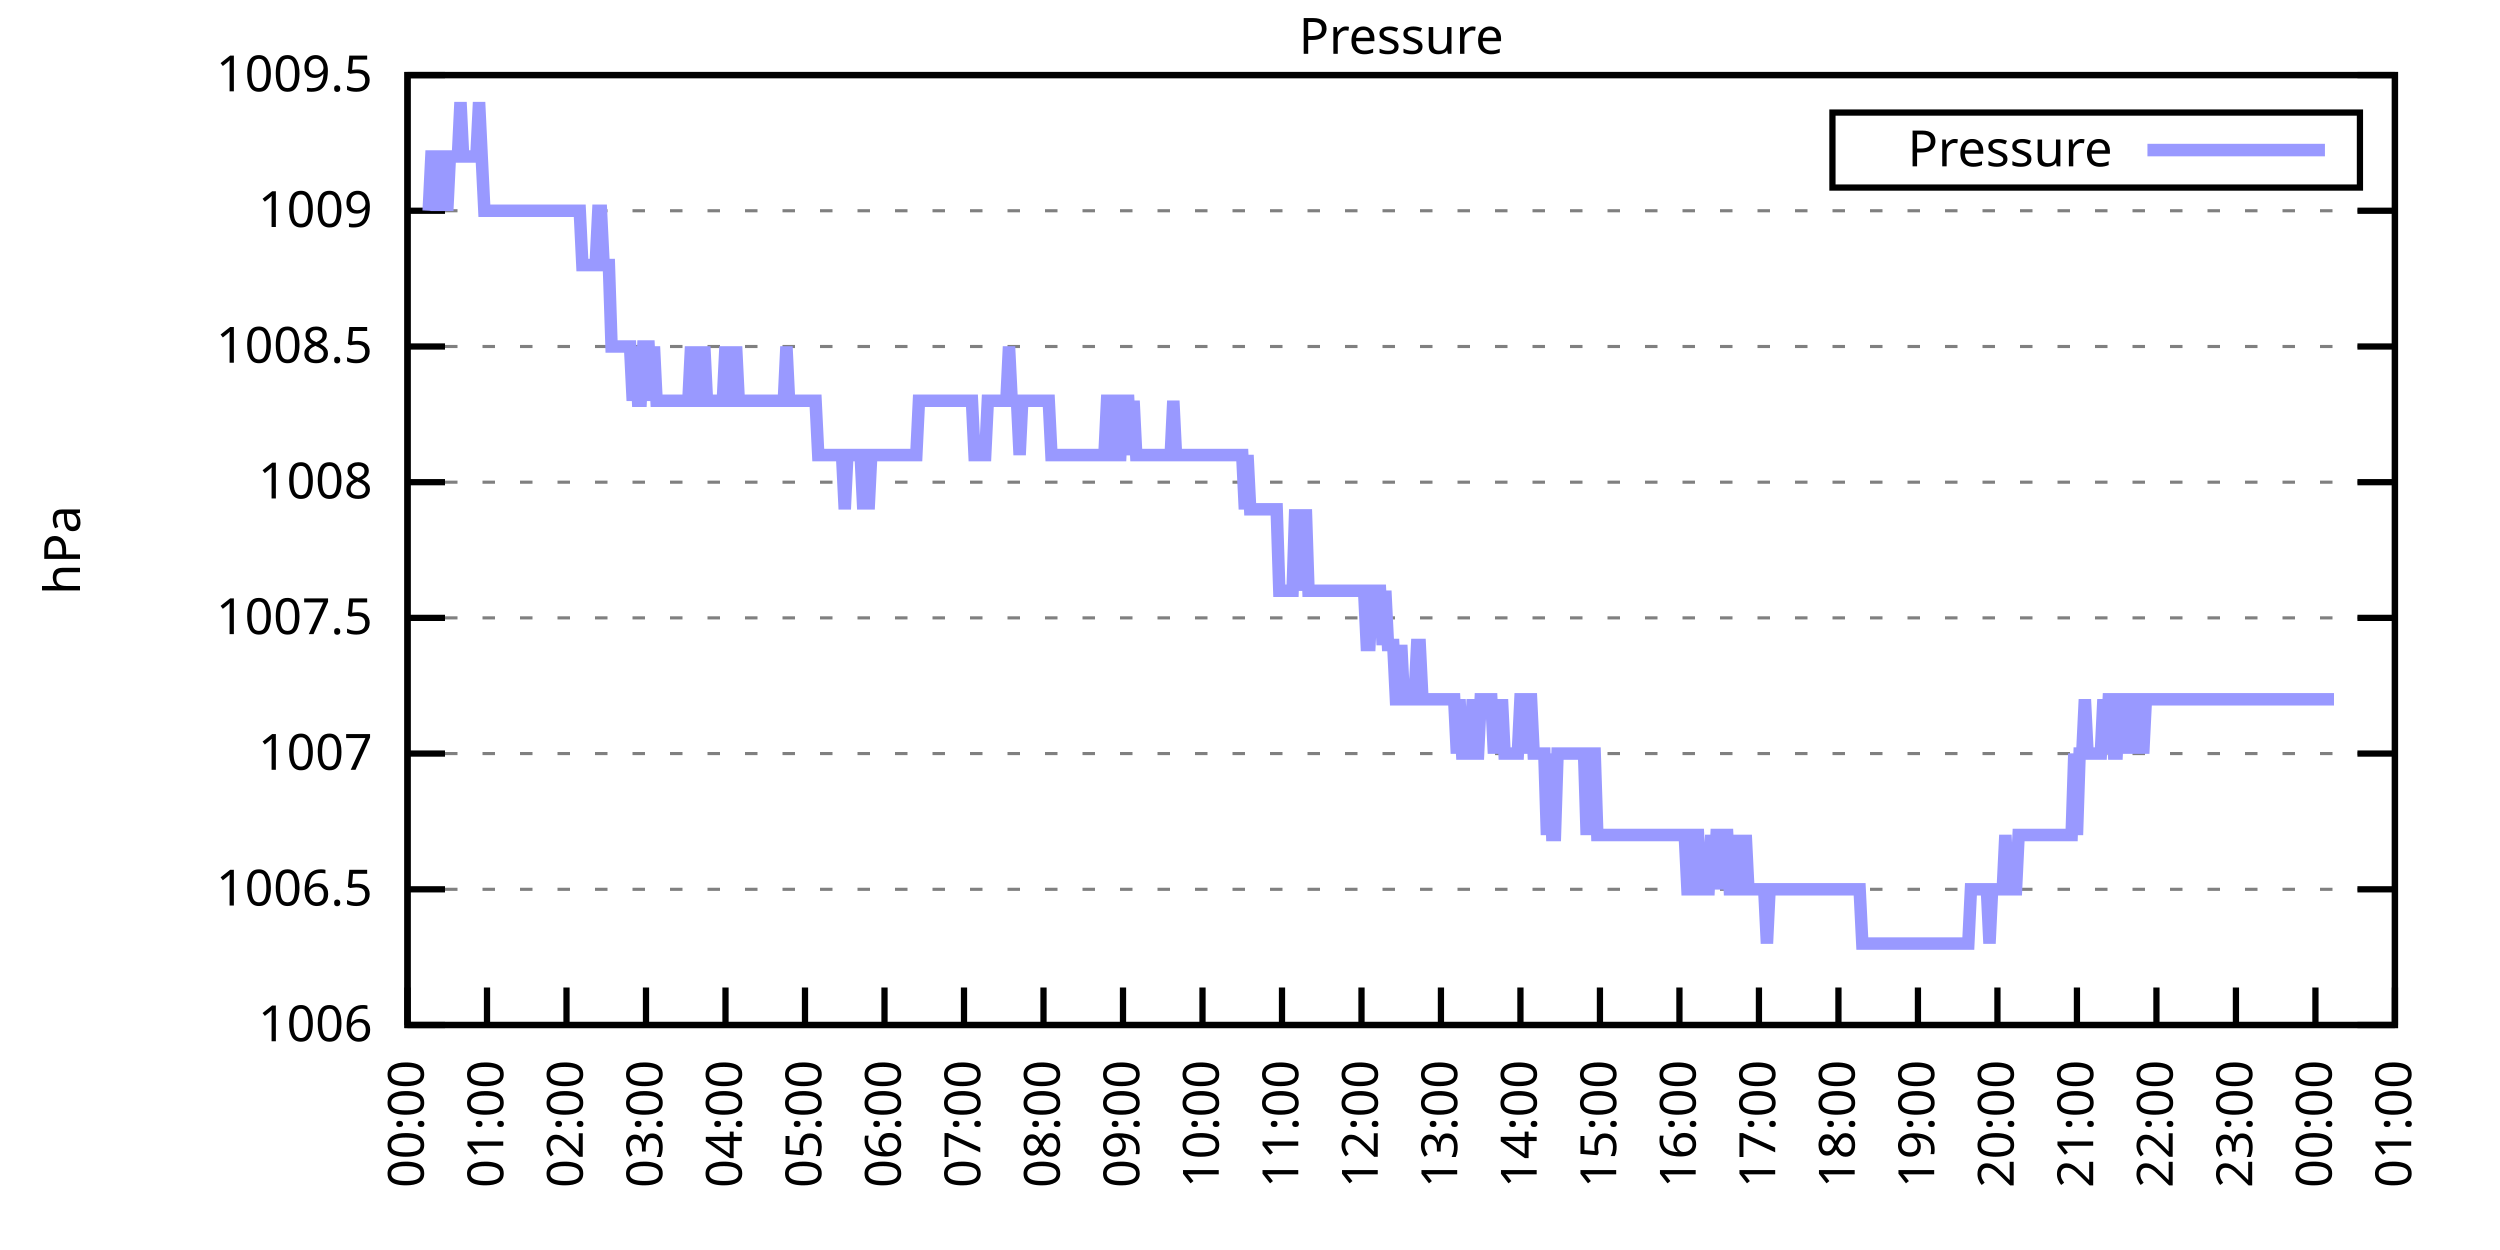
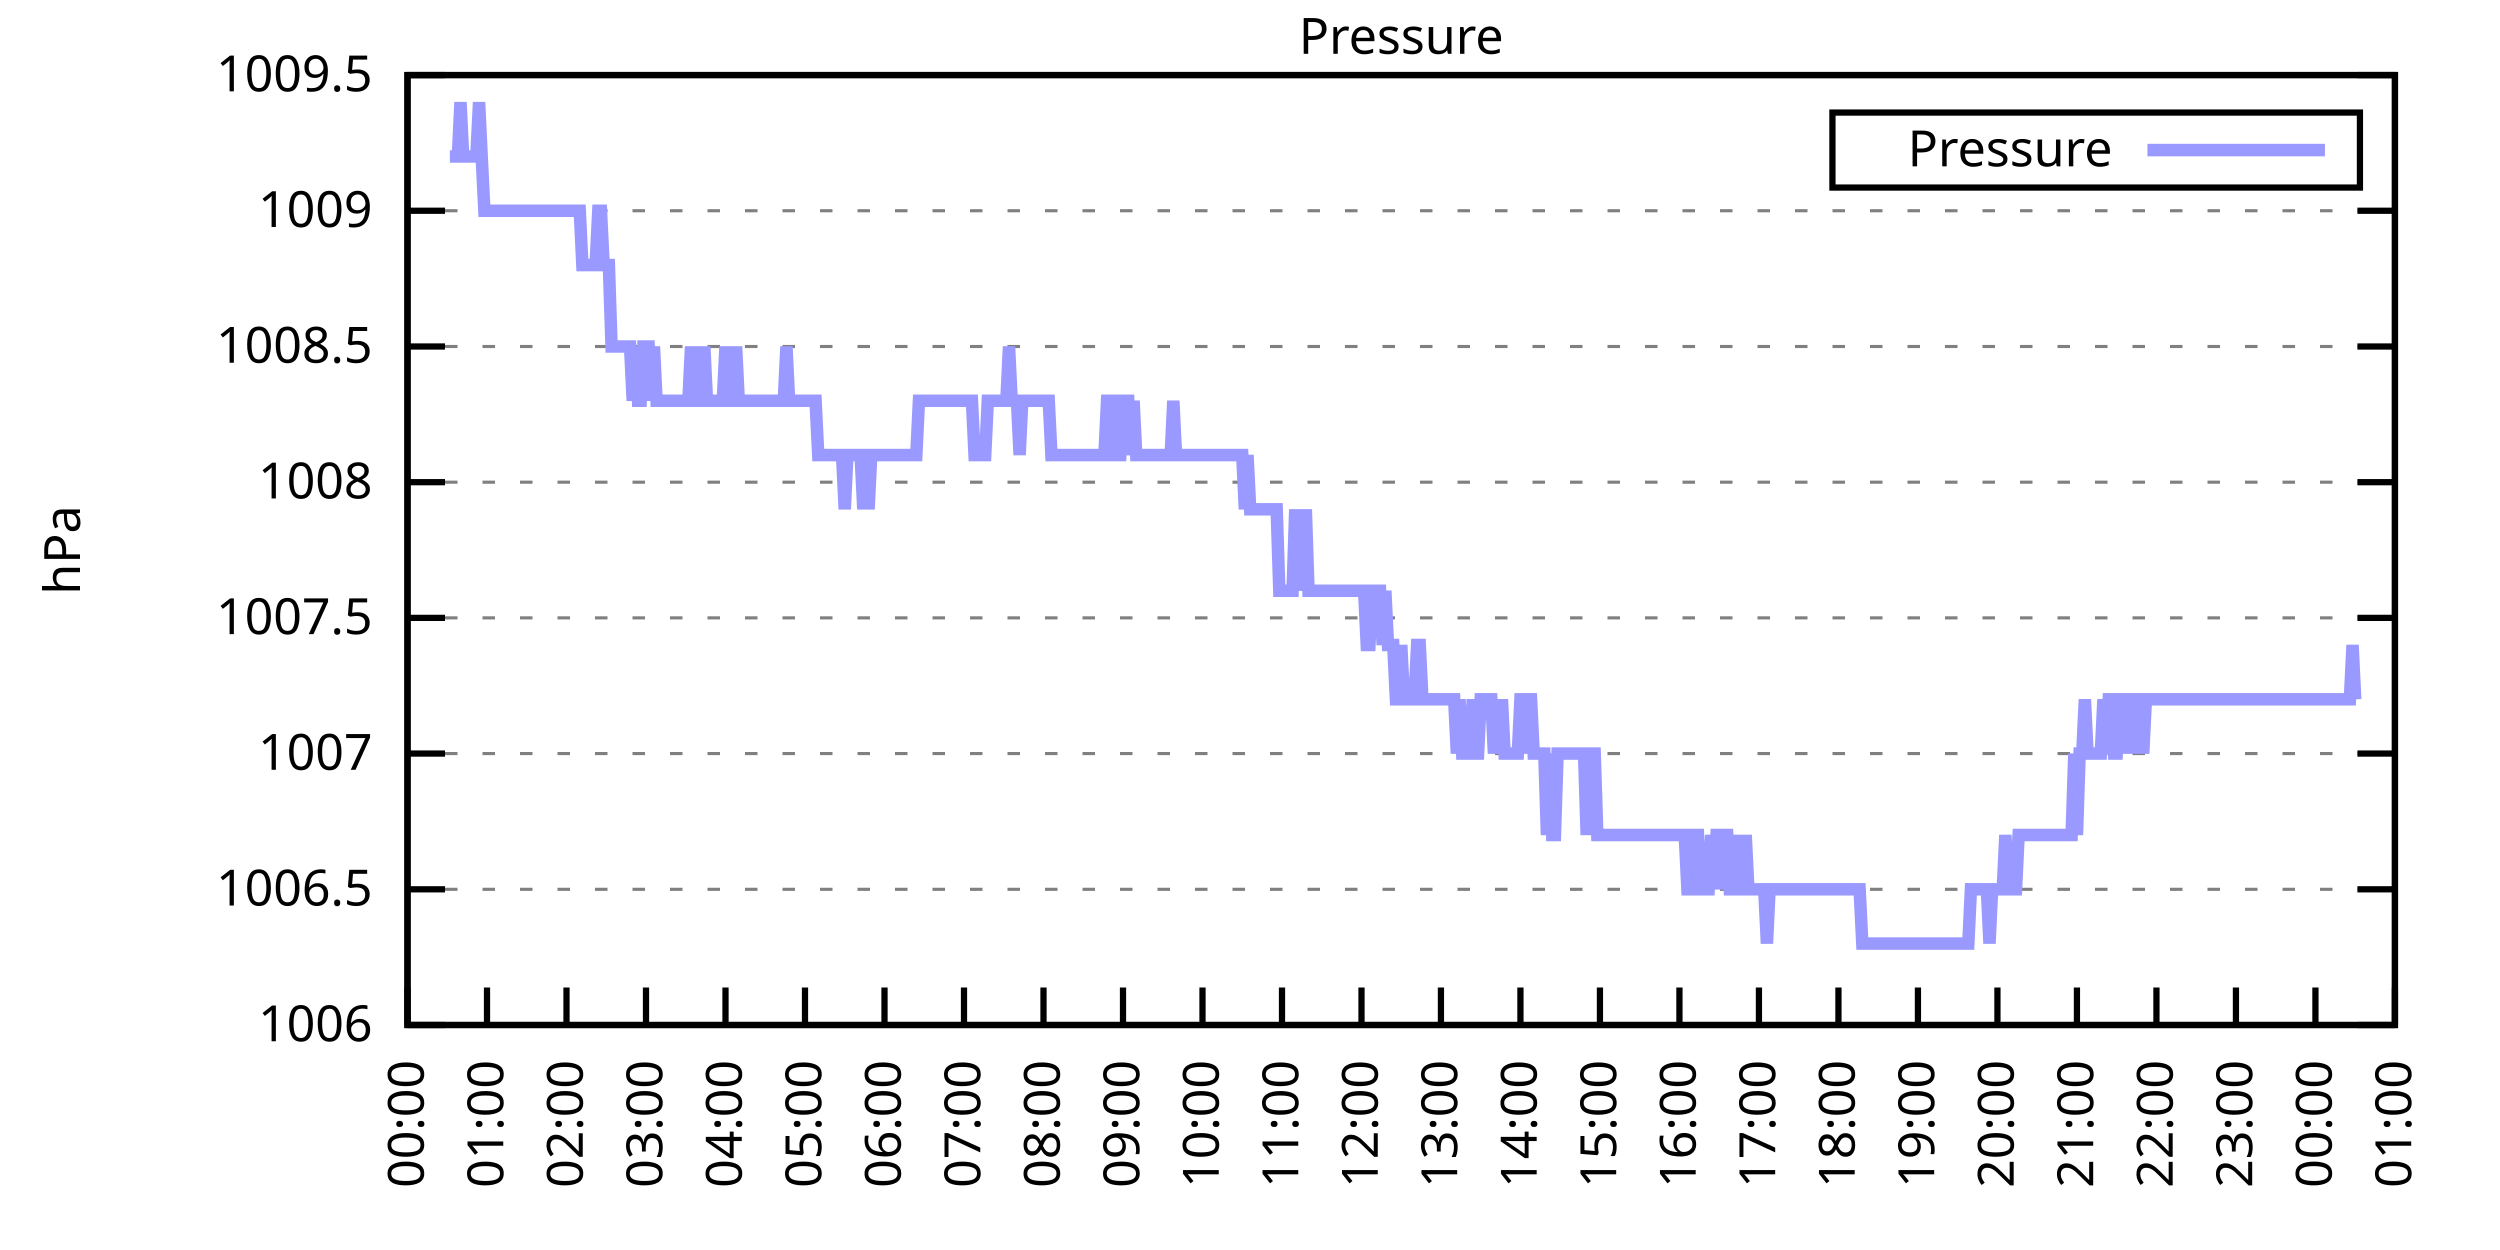
<svg xmlns="http://www.w3.org/2000/svg" xmlns:xlink="http://www.w3.org/1999/xlink" width="400" height="200" viewBox="0 0 400 200">
  <g id="gnuplot_canvas">
    <rect x="0" y="0" width="400" height="200" fill="none" />
    <defs>
      <circle id="gpDot" r="0.5" stroke-width="0.5" stroke="currentColor" />
      <path id="gpPt0" stroke-width="0.333" stroke="currentColor" d="M-1,0 h2 M0,-1 v2" />
      <path id="gpPt1" stroke-width="0.333" stroke="currentColor" d="M-1,-1 L1,1 M1,-1 L-1,1" />
      <path id="gpPt2" stroke-width="0.333" stroke="currentColor" d="M-1,0 L1,0 M0,-1 L0,1 M-1,-1 L1,1 M-1,1 L1,-1" />
      <rect id="gpPt3" stroke-width="0.333" stroke="currentColor" x="-1" y="-1" width="2" height="2" />
      <rect id="gpPt4" stroke-width="0.333" stroke="currentColor" fill="currentColor" x="-1" y="-1" width="2" height="2" />
      <circle id="gpPt5" stroke-width="0.333" stroke="currentColor" cx="0" cy="0" r="1" />
      <use xlink:href="#gpPt5" id="gpPt6" fill="currentColor" stroke="none" />
      <path id="gpPt7" stroke-width="0.333" stroke="currentColor" d="M0,-1.33 L-1.33,0.67 L1.33,0.67 z" />
      <use xlink:href="#gpPt7" id="gpPt8" fill="currentColor" stroke="none" />
      <use xlink:href="#gpPt7" id="gpPt9" stroke="currentColor" transform="rotate(180)" />
      <use xlink:href="#gpPt9" id="gpPt10" fill="currentColor" stroke="none" />
      <use xlink:href="#gpPt3" id="gpPt11" stroke="currentColor" transform="rotate(45)" />
      <use xlink:href="#gpPt11" id="gpPt12" fill="currentColor" stroke="none" />
      <path id="gpPt13" stroke-width="0.333" stroke="currentColor" d="M0,1.330 L1.265,0.411 L0.782,-1.067 L-0.782,-1.076 L-1.265,0.411 z" />
      <use xlink:href="#gpPt13" id="gpPt14" fill="currentColor" stroke="none" />
      <filter id="textbox" filterUnits="objectBoundingBox" x="0" y="0" height="1" width="1">
        <feFlood flood-color="white" flood-opacity="1" result="bgnd" />
        <feComposite in="SourceGraphic" in2="bgnd" operator="atop" />
      </filter>
      <filter id="greybox" filterUnits="objectBoundingBox" x="0" y="0" height="1" width="1">
        <feFlood flood-color="lightgrey" flood-opacity="1" result="grey" />
        <feComposite in="SourceGraphic" in2="grey" operator="atop" />
      </filter>
    </defs>
    <g fill="none" color="white" stroke="currentColor" stroke-width="1.00" stroke-linecap="butt" stroke-linejoin="miter">
</g>
    <g fill="none" color="black" stroke="currentColor" stroke-width="1.00" stroke-linecap="butt" stroke-linejoin="miter">
      <g stroke="none" shape-rendering="crispEdges">
        <polygon fill="rgb(255, 255, 255)" points="65.20,164.00 383.18,164.00 383.18,12.02 65.20,12.02 " />
      </g>
    </g>
    <g fill="none" color="black" stroke="currentColor" stroke-width="1.00" stroke-linecap="butt" stroke-linejoin="miter">
</g>
    <g fill="none" color="black" stroke="black" stroke-width="0.50" stroke-linecap="butt" stroke-linejoin="miter">
</g>
    <g fill="none" color="gray" stroke="currentColor" stroke-width="0.50" stroke-linecap="butt" stroke-linejoin="miter">
      <path stroke="gray" stroke-dasharray="2,4" class="gridline" d="M65.20,164.00 L383.19,164.00  " />
    </g>
    <g fill="none" color="gray" stroke="gray" stroke-width="1.00" stroke-linecap="butt" stroke-linejoin="miter">
</g>
    <g fill="none" color="black" stroke="currentColor" stroke-width="1.00" stroke-linecap="butt" stroke-linejoin="miter">
      <path stroke="black" d="M65.20,164.00 L71.20,164.00 M383.19,164.00 L377.19,164.00  " />
      <g transform="translate(59.60,166.60)" stroke="none" fill="black" font-family="Sans" font-size="8.00" text-anchor="end">
        <text>
          <tspan font-family="Sans"> 1006</tspan>
        </text>
      </g>
    </g>
    <g fill="none" color="black" stroke="currentColor" stroke-width="1.00" stroke-linecap="butt" stroke-linejoin="miter">
</g>
    <g fill="none" color="black" stroke="black" stroke-width="0.50" stroke-linecap="butt" stroke-linejoin="miter">
</g>
    <g fill="none" color="gray" stroke="currentColor" stroke-width="0.50" stroke-linecap="butt" stroke-linejoin="miter">
      <path stroke="gray" stroke-dasharray="2,4" class="gridline" d="M65.20,142.29 L383.19,142.29  " />
    </g>
    <g fill="none" color="gray" stroke="gray" stroke-width="1.00" stroke-linecap="butt" stroke-linejoin="miter">
</g>
    <g fill="none" color="black" stroke="currentColor" stroke-width="1.00" stroke-linecap="butt" stroke-linejoin="miter">
      <path stroke="black" d="M65.20,142.29 L71.20,142.29 M383.19,142.29 L377.19,142.29  " />
      <g transform="translate(59.60,144.89)" stroke="none" fill="black" font-family="Sans" font-size="8.00" text-anchor="end">
        <text>
          <tspan font-family="Sans"> 1006.5</tspan>
        </text>
      </g>
    </g>
    <g fill="none" color="black" stroke="currentColor" stroke-width="1.00" stroke-linecap="butt" stroke-linejoin="miter">
</g>
    <g fill="none" color="black" stroke="black" stroke-width="0.50" stroke-linecap="butt" stroke-linejoin="miter">
</g>
    <g fill="none" color="gray" stroke="currentColor" stroke-width="0.50" stroke-linecap="butt" stroke-linejoin="miter">
      <path stroke="gray" stroke-dasharray="2,4" class="gridline" d="M65.20,120.57 L383.19,120.57  " />
    </g>
    <g fill="none" color="gray" stroke="gray" stroke-width="1.00" stroke-linecap="butt" stroke-linejoin="miter">
</g>
    <g fill="none" color="black" stroke="currentColor" stroke-width="1.00" stroke-linecap="butt" stroke-linejoin="miter">
      <path stroke="black" d="M65.20,120.57 L71.20,120.57 M383.19,120.57 L377.19,120.57  " />
      <g transform="translate(59.60,123.17)" stroke="none" fill="black" font-family="Sans" font-size="8.00" text-anchor="end">
        <text>
          <tspan font-family="Sans"> 1007</tspan>
        </text>
      </g>
    </g>
    <g fill="none" color="black" stroke="currentColor" stroke-width="1.00" stroke-linecap="butt" stroke-linejoin="miter">
</g>
    <g fill="none" color="black" stroke="black" stroke-width="0.50" stroke-linecap="butt" stroke-linejoin="miter">
</g>
    <g fill="none" color="gray" stroke="currentColor" stroke-width="0.50" stroke-linecap="butt" stroke-linejoin="miter">
      <path stroke="gray" stroke-dasharray="2,4" class="gridline" d="M65.20,98.86 L383.19,98.86  " />
    </g>
    <g fill="none" color="gray" stroke="gray" stroke-width="1.00" stroke-linecap="butt" stroke-linejoin="miter">
</g>
    <g fill="none" color="black" stroke="currentColor" stroke-width="1.00" stroke-linecap="butt" stroke-linejoin="miter">
      <path stroke="black" d="M65.20,98.86 L71.20,98.86 M383.19,98.86 L377.19,98.86  " />
      <g transform="translate(59.60,101.46)" stroke="none" fill="black" font-family="Sans" font-size="8.00" text-anchor="end">
        <text>
          <tspan font-family="Sans"> 1007.5</tspan>
        </text>
      </g>
    </g>
    <g fill="none" color="black" stroke="currentColor" stroke-width="1.00" stroke-linecap="butt" stroke-linejoin="miter">
</g>
    <g fill="none" color="black" stroke="black" stroke-width="0.50" stroke-linecap="butt" stroke-linejoin="miter">
</g>
    <g fill="none" color="gray" stroke="currentColor" stroke-width="0.50" stroke-linecap="butt" stroke-linejoin="miter">
      <path stroke="gray" stroke-dasharray="2,4" class="gridline" d="M65.20,77.15 L383.19,77.15  " />
    </g>
    <g fill="none" color="gray" stroke="gray" stroke-width="1.00" stroke-linecap="butt" stroke-linejoin="miter">
</g>
    <g fill="none" color="black" stroke="currentColor" stroke-width="1.00" stroke-linecap="butt" stroke-linejoin="miter">
      <path stroke="black" d="M65.20,77.15 L71.20,77.15 M383.19,77.15 L377.19,77.15  " />
      <g transform="translate(59.60,79.75)" stroke="none" fill="black" font-family="Sans" font-size="8.00" text-anchor="end">
        <text>
          <tspan font-family="Sans"> 1008</tspan>
        </text>
      </g>
    </g>
    <g fill="none" color="black" stroke="currentColor" stroke-width="1.00" stroke-linecap="butt" stroke-linejoin="miter">
</g>
    <g fill="none" color="black" stroke="black" stroke-width="0.50" stroke-linecap="butt" stroke-linejoin="miter">
</g>
    <g fill="none" color="gray" stroke="currentColor" stroke-width="0.50" stroke-linecap="butt" stroke-linejoin="miter">
      <path stroke="gray" stroke-dasharray="2,4" class="gridline" d="M65.20,55.44 L383.19,55.44  " />
    </g>
    <g fill="none" color="gray" stroke="gray" stroke-width="1.00" stroke-linecap="butt" stroke-linejoin="miter">
</g>
    <g fill="none" color="black" stroke="currentColor" stroke-width="1.00" stroke-linecap="butt" stroke-linejoin="miter">
      <path stroke="black" d="M65.20,55.44 L71.20,55.44 M383.19,55.44 L377.19,55.44  " />
      <g transform="translate(59.60,58.04)" stroke="none" fill="black" font-family="Sans" font-size="8.00" text-anchor="end">
        <text>
          <tspan font-family="Sans"> 1008.5</tspan>
        </text>
      </g>
    </g>
    <g fill="none" color="black" stroke="currentColor" stroke-width="1.00" stroke-linecap="butt" stroke-linejoin="miter">
</g>
    <g fill="none" color="black" stroke="black" stroke-width="0.50" stroke-linecap="butt" stroke-linejoin="miter">
</g>
    <g fill="none" color="gray" stroke="currentColor" stroke-width="0.50" stroke-linecap="butt" stroke-linejoin="miter">
      <path stroke="gray" stroke-dasharray="2,4" class="gridline" d="M65.20,33.72 L383.19,33.72  " />
    </g>
    <g fill="none" color="gray" stroke="gray" stroke-width="1.00" stroke-linecap="butt" stroke-linejoin="miter">
</g>
    <g fill="none" color="black" stroke="currentColor" stroke-width="1.00" stroke-linecap="butt" stroke-linejoin="miter">
      <path stroke="black" d="M65.20,33.72 L71.20,33.72 M383.19,33.72 L377.19,33.72  " />
      <g transform="translate(59.60,36.32)" stroke="none" fill="black" font-family="Sans" font-size="8.00" text-anchor="end">
        <text>
          <tspan font-family="Sans"> 1009</tspan>
        </text>
      </g>
    </g>
    <g fill="none" color="black" stroke="currentColor" stroke-width="1.00" stroke-linecap="butt" stroke-linejoin="miter">
</g>
    <g fill="none" color="black" stroke="black" stroke-width="0.50" stroke-linecap="butt" stroke-linejoin="miter">
</g>
    <g fill="none" color="gray" stroke="currentColor" stroke-width="0.50" stroke-linecap="butt" stroke-linejoin="miter">
      <path stroke="gray" stroke-dasharray="2,4" class="gridline" d="M65.20,12.01 L383.19,12.01  " />
    </g>
    <g fill="none" color="gray" stroke="gray" stroke-width="1.00" stroke-linecap="butt" stroke-linejoin="miter">
</g>
    <g fill="none" color="black" stroke="currentColor" stroke-width="1.00" stroke-linecap="butt" stroke-linejoin="miter">
      <path stroke="black" d="M65.20,12.01 L71.20,12.01 M383.19,12.01 L377.19,12.01  " />
      <g transform="translate(59.60,14.61)" stroke="none" fill="black" font-family="Sans" font-size="8.00" text-anchor="end">
        <text>
          <tspan font-family="Sans"> 1009.5</tspan>
        </text>
      </g>
    </g>
    <g fill="none" color="black" stroke="currentColor" stroke-width="1.00" stroke-linecap="butt" stroke-linejoin="miter">
      <path stroke="black" d="M65.20,164.00 L65.20,158.00  " />
      <g transform="translate(67.80,169.60) rotate(270.00)" stroke="none" fill="black" font-family="Sans" font-size="8.00" text-anchor="end">
        <text>
          <tspan font-family="Sans">00:00</tspan>
        </text>
      </g>
    </g>
    <g fill="none" color="black" stroke="currentColor" stroke-width="1.00" stroke-linecap="butt" stroke-linejoin="miter">
      <path stroke="black" d="M77.92,164.00 L77.92,158.00  " />
      <g transform="translate(80.52,169.60) rotate(270.00)" stroke="none" fill="black" font-family="Sans" font-size="8.00" text-anchor="end">
        <text>
          <tspan font-family="Sans">01:00</tspan>
        </text>
      </g>
    </g>
    <g fill="none" color="black" stroke="currentColor" stroke-width="1.00" stroke-linecap="butt" stroke-linejoin="miter">
      <path stroke="black" d="M90.64,164.00 L90.64,158.00  " />
      <g transform="translate(93.24,169.60) rotate(270.00)" stroke="none" fill="black" font-family="Sans" font-size="8.00" text-anchor="end">
        <text>
          <tspan font-family="Sans">02:00</tspan>
        </text>
      </g>
    </g>
    <g fill="none" color="black" stroke="currentColor" stroke-width="1.00" stroke-linecap="butt" stroke-linejoin="miter">
      <path stroke="black" d="M103.36,164.00 L103.36,158.00  " />
      <g transform="translate(105.96,169.60) rotate(270.00)" stroke="none" fill="black" font-family="Sans" font-size="8.00" text-anchor="end">
        <text>
          <tspan font-family="Sans">03:00</tspan>
        </text>
      </g>
    </g>
    <g fill="none" color="black" stroke="currentColor" stroke-width="1.00" stroke-linecap="butt" stroke-linejoin="miter">
      <path stroke="black" d="M116.08,164.00 L116.08,158.00  " />
      <g transform="translate(118.68,169.60) rotate(270.00)" stroke="none" fill="black" font-family="Sans" font-size="8.00" text-anchor="end">
        <text>
          <tspan font-family="Sans">04:00</tspan>
        </text>
      </g>
    </g>
    <g fill="none" color="black" stroke="currentColor" stroke-width="1.00" stroke-linecap="butt" stroke-linejoin="miter">
      <path stroke="black" d="M128.80,164.00 L128.80,158.00  " />
      <g transform="translate(131.40,169.60) rotate(270.00)" stroke="none" fill="black" font-family="Sans" font-size="8.00" text-anchor="end">
        <text>
          <tspan font-family="Sans">05:00</tspan>
        </text>
      </g>
    </g>
    <g fill="none" color="black" stroke="currentColor" stroke-width="1.00" stroke-linecap="butt" stroke-linejoin="miter">
      <path stroke="black" d="M141.52,164.00 L141.52,158.00  " />
      <g transform="translate(144.12,169.60) rotate(270.00)" stroke="none" fill="black" font-family="Sans" font-size="8.00" text-anchor="end">
        <text>
          <tspan font-family="Sans">06:00</tspan>
        </text>
      </g>
    </g>
    <g fill="none" color="black" stroke="currentColor" stroke-width="1.00" stroke-linecap="butt" stroke-linejoin="miter">
      <path stroke="black" d="M154.24,164.00 L154.24,158.00  " />
      <g transform="translate(156.84,169.60) rotate(270.00)" stroke="none" fill="black" font-family="Sans" font-size="8.00" text-anchor="end">
        <text>
          <tspan font-family="Sans">07:00</tspan>
        </text>
      </g>
    </g>
    <g fill="none" color="black" stroke="currentColor" stroke-width="1.00" stroke-linecap="butt" stroke-linejoin="miter">
      <path stroke="black" d="M166.96,164.00 L166.96,158.00  " />
      <g transform="translate(169.56,169.60) rotate(270.00)" stroke="none" fill="black" font-family="Sans" font-size="8.00" text-anchor="end">
        <text>
          <tspan font-family="Sans">08:00</tspan>
        </text>
      </g>
    </g>
    <g fill="none" color="black" stroke="currentColor" stroke-width="1.00" stroke-linecap="butt" stroke-linejoin="miter">
      <path stroke="black" d="M179.68,164.00 L179.68,158.00  " />
      <g transform="translate(182.28,169.60) rotate(270.00)" stroke="none" fill="black" font-family="Sans" font-size="8.00" text-anchor="end">
        <text>
          <tspan font-family="Sans">09:00</tspan>
        </text>
      </g>
    </g>
    <g fill="none" color="black" stroke="currentColor" stroke-width="1.00" stroke-linecap="butt" stroke-linejoin="miter">
      <path stroke="black" d="M192.40,164.00 L192.40,158.00  " />
      <g transform="translate(195.00,169.60) rotate(270.00)" stroke="none" fill="black" font-family="Sans" font-size="8.00" text-anchor="end">
        <text>
          <tspan font-family="Sans">10:00</tspan>
        </text>
      </g>
    </g>
    <g fill="none" color="black" stroke="currentColor" stroke-width="1.00" stroke-linecap="butt" stroke-linejoin="miter">
      <path stroke="black" d="M205.12,164.00 L205.12,158.00  " />
      <g transform="translate(207.72,169.60) rotate(270.00)" stroke="none" fill="black" font-family="Sans" font-size="8.00" text-anchor="end">
        <text>
          <tspan font-family="Sans">11:00</tspan>
        </text>
      </g>
    </g>
    <g fill="none" color="black" stroke="currentColor" stroke-width="1.00" stroke-linecap="butt" stroke-linejoin="miter">
      <path stroke="black" d="M217.84,164.00 L217.84,158.00  " />
      <g transform="translate(220.44,169.60) rotate(270.00)" stroke="none" fill="black" font-family="Sans" font-size="8.00" text-anchor="end">
        <text>
          <tspan font-family="Sans">12:00</tspan>
        </text>
      </g>
    </g>
    <g fill="none" color="black" stroke="currentColor" stroke-width="1.00" stroke-linecap="butt" stroke-linejoin="miter">
      <path stroke="black" d="M230.55,164.00 L230.55,158.00  " />
      <g transform="translate(233.15,169.60) rotate(270.00)" stroke="none" fill="black" font-family="Sans" font-size="8.00" text-anchor="end">
        <text>
          <tspan font-family="Sans">13:00</tspan>
        </text>
      </g>
    </g>
    <g fill="none" color="black" stroke="currentColor" stroke-width="1.00" stroke-linecap="butt" stroke-linejoin="miter">
      <path stroke="black" d="M243.27,164.00 L243.27,158.00  " />
      <g transform="translate(245.87,169.60) rotate(270.00)" stroke="none" fill="black" font-family="Sans" font-size="8.00" text-anchor="end">
        <text>
          <tspan font-family="Sans">14:00</tspan>
        </text>
      </g>
    </g>
    <g fill="none" color="black" stroke="currentColor" stroke-width="1.00" stroke-linecap="butt" stroke-linejoin="miter">
      <path stroke="black" d="M255.99,164.00 L255.99,158.00  " />
      <g transform="translate(258.59,169.60) rotate(270.00)" stroke="none" fill="black" font-family="Sans" font-size="8.00" text-anchor="end">
        <text>
          <tspan font-family="Sans">15:00</tspan>
        </text>
      </g>
    </g>
    <g fill="none" color="black" stroke="currentColor" stroke-width="1.00" stroke-linecap="butt" stroke-linejoin="miter">
      <path stroke="black" d="M268.71,164.00 L268.71,158.00  " />
      <g transform="translate(271.31,169.60) rotate(270.00)" stroke="none" fill="black" font-family="Sans" font-size="8.00" text-anchor="end">
        <text>
          <tspan font-family="Sans">16:00</tspan>
        </text>
      </g>
    </g>
    <g fill="none" color="black" stroke="currentColor" stroke-width="1.00" stroke-linecap="butt" stroke-linejoin="miter">
      <path stroke="black" d="M281.43,164.00 L281.43,158.00  " />
      <g transform="translate(284.03,169.60) rotate(270.00)" stroke="none" fill="black" font-family="Sans" font-size="8.00" text-anchor="end">
        <text>
          <tspan font-family="Sans">17:00</tspan>
        </text>
      </g>
    </g>
    <g fill="none" color="black" stroke="currentColor" stroke-width="1.00" stroke-linecap="butt" stroke-linejoin="miter">
      <path stroke="black" d="M294.15,164.00 L294.15,158.00  " />
      <g transform="translate(296.75,169.60) rotate(270.00)" stroke="none" fill="black" font-family="Sans" font-size="8.00" text-anchor="end">
        <text>
          <tspan font-family="Sans">18:00</tspan>
        </text>
      </g>
    </g>
    <g fill="none" color="black" stroke="currentColor" stroke-width="1.00" stroke-linecap="butt" stroke-linejoin="miter">
      <path stroke="black" d="M306.87,164.00 L306.87,158.00  " />
      <g transform="translate(309.47,169.60) rotate(270.00)" stroke="none" fill="black" font-family="Sans" font-size="8.00" text-anchor="end">
        <text>
          <tspan font-family="Sans">19:00</tspan>
        </text>
      </g>
    </g>
    <g fill="none" color="black" stroke="currentColor" stroke-width="1.00" stroke-linecap="butt" stroke-linejoin="miter">
      <path stroke="black" d="M319.59,164.00 L319.59,158.00  " />
      <g transform="translate(322.19,169.60) rotate(270.00)" stroke="none" fill="black" font-family="Sans" font-size="8.00" text-anchor="end">
        <text>
          <tspan font-family="Sans">20:00</tspan>
        </text>
      </g>
    </g>
    <g fill="none" color="black" stroke="currentColor" stroke-width="1.00" stroke-linecap="butt" stroke-linejoin="miter">
      <path stroke="black" d="M332.31,164.00 L332.31,158.00  " />
      <g transform="translate(334.91,169.60) rotate(270.00)" stroke="none" fill="black" font-family="Sans" font-size="8.00" text-anchor="end">
        <text>
          <tspan font-family="Sans">21:00</tspan>
        </text>
      </g>
    </g>
    <g fill="none" color="black" stroke="currentColor" stroke-width="1.00" stroke-linecap="butt" stroke-linejoin="miter">
      <path stroke="black" d="M345.03,164.00 L345.03,158.00  " />
      <g transform="translate(347.63,169.60) rotate(270.00)" stroke="none" fill="black" font-family="Sans" font-size="8.00" text-anchor="end">
        <text>
          <tspan font-family="Sans">22:00</tspan>
        </text>
      </g>
    </g>
    <g fill="none" color="black" stroke="currentColor" stroke-width="1.00" stroke-linecap="butt" stroke-linejoin="miter">
      <path stroke="black" d="M357.75,164.00 L357.75,158.00  " />
      <g transform="translate(360.35,169.60) rotate(270.00)" stroke="none" fill="black" font-family="Sans" font-size="8.00" text-anchor="end">
        <text>
          <tspan font-family="Sans">23:00</tspan>
        </text>
      </g>
    </g>
    <g fill="none" color="black" stroke="currentColor" stroke-width="1.00" stroke-linecap="butt" stroke-linejoin="miter">
      <path stroke="black" d="M370.47,164.00 L370.47,158.00  " />
      <g transform="translate(373.07,169.60) rotate(270.00)" stroke="none" fill="black" font-family="Sans" font-size="8.00" text-anchor="end">
        <text>
          <tspan font-family="Sans">00:00</tspan>
        </text>
      </g>
    </g>
    <g fill="none" color="black" stroke="currentColor" stroke-width="1.00" stroke-linecap="butt" stroke-linejoin="miter">
      <path stroke="black" d="M383.19,164.00 L383.19,158.00  " />
      <g transform="translate(385.79,169.60) rotate(270.00)" stroke="none" fill="black" font-family="Sans" font-size="8.00" text-anchor="end">
        <text>
          <tspan font-family="Sans">01:00</tspan>
        </text>
      </g>
    </g>
    <g fill="none" color="black" stroke="currentColor" stroke-width="1.00" stroke-linecap="butt" stroke-linejoin="miter">
</g>
    <g fill="none" color="black" stroke="currentColor" stroke-width="1.00" stroke-linecap="butt" stroke-linejoin="miter">
      <path stroke="black" d="M65.20,12.01 L65.20,164.00 L383.19,164.00 L383.19,12.01 L65.20,12.01 Z  " />
    </g>
    <g fill="none" color="black" stroke="currentColor" stroke-width="1.00" stroke-linecap="butt" stroke-linejoin="miter">
</g>
    <g fill="none" color="black" stroke="currentColor" stroke-width="1.00" stroke-linecap="butt" stroke-linejoin="miter">
      <path stroke="black" d="M293.19,30.01 L293.19,18.01 L377.59,18.01 L377.59,30.01 L293.19,30.01 Z  " />
    </g>
    <g id="Pressure_plot_1">
      <g fill="none" color="white" stroke="black" stroke-width="2.00" stroke-linecap="butt" stroke-linejoin="miter">
</g>
      <g fill="none" color="black" stroke="currentColor" stroke-width="2.00" stroke-linecap="butt" stroke-linejoin="miter">
        <g transform="translate(337.99,26.61)" stroke="none" fill="black" font-family="Sans" font-size="8.00" text-anchor="end">
          <text>
            <tspan font-family="Sans">Pressure</tspan>
          </text>
        </g>
      </g>
      <g fill="none" color="black" stroke="currentColor" stroke-width="2.00" stroke-linecap="butt" stroke-linejoin="miter">
-         <path stroke="rgb(153, 153, 255)" d="M343.59,24.01 L371.99,24.01 M68.59,33.72 L69.02,25.04 L69.44,25.04 L69.86,33.72 L70.29,25.04 L70.71,25.04   L71.14,25.04 L71.56,33.72 L71.98,25.04 L72.41,25.04 L72.83,25.04 L73.26,25.04 L73.68,16.35 L74.10,25.04   L74.53,25.04 L74.95,25.04 L75.38,25.04 L75.80,25.04 L76.22,25.04 L76.65,16.35 L77.07,25.04 L77.50,33.72   L77.92,33.72 L78.34,33.72 L78.77,33.72 L79.19,33.72 L79.62,33.72 L80.04,33.72 L80.46,33.72 L80.89,33.72   L81.31,33.72 L81.74,33.72 L82.16,33.72 L82.58,33.72 L83.01,33.72 L83.43,33.72 L83.86,33.72 L84.28,33.72   L84.70,33.72 L85.13,33.72 L85.55,33.72 L85.98,33.72 L86.40,33.72 L86.82,33.72 L87.25,33.72 L87.67,33.72   L88.10,33.72 L88.52,33.72 L88.94,33.72 L89.37,33.72 L89.79,33.72 L90.22,33.72 L90.64,33.72 L91.06,33.72   L91.49,33.72 L91.91,33.72 L92.34,33.72 L92.76,33.72 L93.18,42.41 L93.61,42.41 L94.03,42.41 L94.46,42.41   L94.88,42.41 L95.30,42.41 L95.73,33.72 L96.15,33.72 L96.58,42.41 L97.00,42.41 L97.42,42.41 L97.85,55.44   L98.27,55.44 L98.69,55.44 L99.12,55.44 L99.54,55.44 L99.97,55.44 L100.39,55.44 L100.81,55.44 L101.24,64.12   L101.66,55.44 L102.09,64.12 L102.51,64.12 L102.93,55.44 L103.36,55.44 L103.78,55.44 L104.21,64.12 L104.63,55.44   L105.05,64.12 L105.48,64.12 L105.90,64.12 L106.33,64.12 L106.75,64.12 L107.17,64.12 L107.60,64.12 L108.02,64.12   L108.45,64.12 L108.87,64.12 L109.29,64.12 L109.72,64.12 L110.14,64.12 L110.57,55.44 L110.99,64.12 L111.41,55.44   L111.84,64.12 L112.26,64.12 L112.69,55.44 L113.11,64.12 L113.53,64.12 L113.96,64.12 L114.38,64.12 L114.81,64.12   L115.23,64.12 L115.65,64.12 L116.08,55.44 L116.50,64.12 L116.93,64.12 L117.35,64.12 L117.77,55.44 L118.20,64.12   L118.62,64.12 L119.05,64.12 L119.47,64.12 L119.89,64.12 L120.32,64.12 L120.74,64.12 L121.17,64.12 L121.59,64.12   L122.01,64.12 L122.44,64.12 L122.86,64.12 L123.29,64.12 L123.71,64.12 L124.13,64.12 L124.56,64.12 L124.98,64.12   L125.41,64.12 L125.83,55.44 L126.25,64.12 L126.68,64.12 L127.10,64.12 L127.53,64.12 L127.95,64.12 L128.37,64.12   L128.80,64.12 L129.22,64.12 L129.65,64.12 L130.07,64.12 L130.49,64.12 L130.92,72.81 L131.34,72.81 L131.77,72.81   L132.19,72.81 L132.61,72.81 L133.04,72.81 L133.46,72.81 L133.89,72.81 L134.31,72.81 L134.73,72.81 L135.16,81.49   L135.58,72.81 L136.01,72.81 L136.43,72.81 L136.85,72.81 L137.28,72.81 L137.70,72.81 L138.13,81.49 L138.55,72.81   L138.97,81.49 L139.40,72.81 L139.82,72.81 L140.25,72.81 L140.67,72.81 L141.09,72.81 L141.52,72.81 L141.94,72.81   L142.37,72.81 L142.79,72.81 L143.21,72.81 L143.64,72.81 L144.06,72.81 L144.49,72.81 L144.91,72.81 L145.33,72.81   L145.76,72.81 L146.18,72.81 L146.61,72.81 L147.03,64.12 L147.45,64.12 L147.88,64.12 L148.30,64.12 L148.73,64.12   L149.15,64.12 L149.57,64.12 L150.00,64.12 L150.42,64.12 L150.85,64.12 L151.27,64.12 L151.69,64.12 L152.12,64.12   L152.54,64.12 L152.97,64.12 L153.39,64.12 L153.81,64.12 L154.24,64.12 L154.66,64.12 L155.09,64.12 L155.51,64.12   L155.93,72.81 L156.36,72.81 L156.78,72.81 L157.21,72.81 L157.63,72.81 L158.05,64.12 L158.48,64.12 L158.90,64.12   L159.33,64.12 L159.75,64.12 L160.17,64.12 L160.60,64.12 L161.02,64.12 L161.44,55.44 L161.87,64.12 L162.29,64.12   L162.72,64.12 L163.14,72.81 L163.56,64.12 L163.99,64.12 L164.41,64.12 L164.84,64.12 L165.26,64.12 L165.68,64.12   L166.11,64.12 L166.53,64.12 L166.96,64.12 L167.38,64.12 L167.80,64.12 L168.23,72.81 L168.65,72.81 L169.08,72.81   L169.50,72.81 L169.92,72.81 L170.35,72.81 L170.77,72.81 L171.20,72.81 L171.62,72.81 L172.04,72.81 L172.47,72.81   L172.89,72.81 L173.32,72.81 L173.74,72.81 L174.16,72.81 L174.59,72.81 L175.01,72.81 L175.44,72.81 L175.86,72.81   L176.28,72.81 L176.71,72.81 L177.13,64.12 L177.56,64.12 L177.98,64.12 L178.40,72.81 L178.83,72.81 L179.25,72.81   L179.68,64.12 L180.10,64.12 L180.52,64.12 L180.95,72.81 L181.37,64.12 L181.80,72.81 L182.22,72.81 L182.64,72.81   L183.07,72.81 L183.49,72.81 L183.92,72.81 L184.34,72.81 L184.76,72.81 L185.19,72.81 L185.61,72.81 L186.04,72.81   L186.46,72.81 L186.88,72.81 L187.31,72.81 L187.73,64.12 L188.16,72.81 L188.58,72.81 L189.00,72.81 L189.43,72.81   L189.85,72.81 L190.28,72.81 L190.70,72.81 L191.12,72.81 L191.55,72.81 L191.97,72.81 L192.40,72.81 L192.82,72.81   L193.24,72.81 L193.67,72.81 L194.09,72.81 L194.52,72.81 L194.94,72.81 L195.36,72.81 L195.79,72.81 L196.21,72.81   L196.64,72.81 L197.06,72.81 L197.48,72.81 L197.91,72.81 L198.33,72.81 L198.76,72.81 L199.18,81.49 L199.60,72.81   L200.03,81.49 L200.45,81.49 L200.88,81.49 L201.30,81.49 L201.72,81.49 L202.15,81.49 L202.57,81.49 L203.00,81.49   L203.42,81.49 L203.84,81.49 L204.27,81.49 L204.69,94.52 L205.12,94.52 L205.54,94.52 L205.96,94.52 L206.39,94.52   L206.81,94.52 L207.24,81.49 L207.66,94.52 L208.08,81.49 L208.51,94.52 L208.93,81.49 L209.36,94.52 L209.78,94.52   L210.20,94.52 L210.63,94.52 L211.05,94.52 L211.48,94.52 L211.90,94.52 L212.32,94.52 L212.75,94.52 L213.17,94.52   L213.60,94.52 L214.02,94.52 L214.44,94.52 L214.87,94.52 L215.29,94.52 L215.72,94.52 L216.14,94.52 L216.56,94.52   L216.99,94.52 L217.41,94.52 L217.84,94.52 L218.26,94.52 L218.68,103.20 L219.11,103.20 L219.53,94.52 L219.96,94.52   L220.38,94.52 L220.80,94.52 L221.23,103.20 L221.65,94.52 L222.08,103.20 L222.50,103.20 L222.92,103.20 L223.35,111.89   L223.77,111.89 L224.20,103.20 L224.62,111.89 L225.04,111.89 L225.47,111.89 L225.89,111.89 L226.31,111.89 L226.74,103.20   L227.16,103.20 L227.59,111.89 L228.01,111.89 L228.43,111.89 L228.86,111.89 L229.28,111.89 L229.71,111.89 L230.13,111.89   L230.55,111.89 L230.98,111.89 L231.40,111.89 L231.83,111.89 L232.25,111.89 L232.67,111.89 L233.10,120.57 L233.52,111.89   L233.95,120.57 L234.37,120.57 L234.79,120.57 L235.22,120.57 L235.64,111.89 L236.07,120.57 L236.49,120.57 L236.91,111.89   L237.34,111.89 L237.76,111.89 L238.19,111.89 L238.61,111.89 L239.03,120.57 L239.46,111.89 L239.88,120.57 L240.31,111.89   L240.73,120.57 L241.15,120.57 L241.58,120.57 L242.00,120.57 L242.43,120.57 L242.85,120.57 L243.27,111.89 L243.70,111.89   L244.12,120.57 L244.55,111.89 L244.97,111.89 L245.39,120.57 L245.82,120.57 L246.24,120.57 L246.67,120.57 L247.09,120.57   L247.51,133.60 L247.94,120.57 L248.36,133.60 L248.79,133.60 L249.21,120.57 L249.63,120.57 L250.06,120.57 L250.48,120.57   L250.91,120.57 L251.33,120.57 L251.75,120.57 L252.18,120.57 L252.60,120.57 L253.03,120.57 L253.45,120.57 L253.87,133.60   L254.30,120.57 L254.72,120.57 L255.15,120.57 L255.57,133.60 L255.99,133.60 L256.42,133.60 L256.84,133.60 L257.27,133.60   L257.69,133.60 L258.11,133.60 L258.54,133.60 L258.96,133.60 L259.39,133.60 L259.81,133.60 L260.23,133.60 L260.66,133.60   L261.08,133.60 L261.51,133.60 L261.93,133.60 L262.35,133.60 L262.78,133.60 L263.20,133.60 L263.63,133.60 L264.05,133.60   L264.47,133.60 L264.90,133.60 L265.32,133.60 L265.75,133.60 L266.17,133.60 L266.59,133.60 L267.02,133.60 L267.44,133.60   L267.87,133.60 L268.29,133.60 L268.71,133.60 L269.14,133.60 L269.56,133.60 L269.99,142.29 L270.41,142.29 L270.83,133.60   L271.26,133.60 L271.68,133.60 L272.11,142.29 L272.53,142.29 L272.95,142.29 L273.38,142.29 L273.80,133.60 L274.23,142.29   L274.65,133.60 L275.07,133.60 L275.50,142.29 L275.92,133.60 L276.35,133.60 L276.77,142.29 L277.19,142.29 L277.62,133.60   L278.04,142.29 L278.47,142.29 L278.89,142.29 L279.31,133.60 L279.74,142.29 L280.16,142.29 L280.59,142.29 L281.01,142.29   L281.43,142.29 L281.86,142.29 L282.28,142.29 L282.71,150.97 L283.13,142.29 L283.55,142.29 L283.98,142.29 L284.40,142.29   L284.83,142.29 L285.25,142.29 L285.67,142.29 L286.10,142.29 L286.52,142.29 L286.95,142.29 L287.37,142.29 L287.79,142.29   L288.22,142.29 L288.64,142.29 L289.06,142.29 L289.49,142.29 L289.91,142.29 L290.34,142.29 L290.76,142.29 L291.18,142.29   L291.61,142.29 L292.03,142.29 L292.46,142.29 L292.88,142.29 L293.30,142.29 L293.73,142.29 L294.15,142.29 L294.58,142.29   L295.00,142.29 L295.42,142.29 L295.85,142.29 L296.27,142.29 L296.70,142.29 L297.12,142.29 L297.54,142.29 L297.97,150.97   L298.39,150.97 L298.82,150.97 L299.24,150.97 L299.66,150.97 L300.09,150.97 L300.51,150.97 L300.94,150.97 L301.36,150.97   L301.78,150.97 L302.21,150.97 L302.63,150.97 L303.06,150.97 L303.48,150.97 L303.90,150.97 L304.33,150.97 L304.75,150.97   L305.18,150.97 L305.60,150.97 L306.02,150.97 L306.45,150.97 L306.87,150.97 L307.30,150.97 L307.72,150.97 L308.14,150.97   L308.57,150.97 L308.99,150.97 L309.42,150.97 L309.84,150.97 L310.26,150.97 L310.69,150.97 L311.11,150.97 L311.54,150.97   L311.96,150.97 L312.38,150.97 L312.81,150.97 L313.23,150.97 L313.66,150.97 L314.08,150.97 L314.50,150.97 L314.93,150.97   L315.35,142.29 L315.78,142.29 L316.20,142.29 L316.62,142.29 L317.05,142.29 L317.47,142.29 L317.90,142.29 L318.32,150.97   L318.74,142.29 L319.17,142.29 L319.59,142.29 L320.02,142.29 L320.44,142.29 L320.86,133.60 L321.29,142.29 L321.71,142.29   L322.14,142.29 L322.56,142.29 L322.98,133.60 L323.41,133.60 L323.83,133.60 L324.26,133.60 L324.68,133.60 L325.10,133.60   L325.53,133.60 L325.95,133.60 L326.38,133.60 L326.80,133.60 L327.22,133.60 L327.65,133.60 L328.07,133.60 L328.50,133.60   L328.92,133.60 L329.34,133.60 L329.77,133.60 L330.19,133.60 L330.62,133.60 L331.04,133.60 L331.46,133.60 L331.89,120.57   L332.31,133.60 L332.74,120.57 L333.16,120.57 L333.58,111.89 L334.01,120.57 L334.43,120.57 L334.86,120.57 L335.28,120.57   L335.70,120.57 L336.13,120.57 L336.55,111.89 L336.98,120.57 L337.40,111.89 L337.82,111.89 L338.25,120.57 L338.67,120.57   L339.10,111.89 L339.52,111.89 L339.94,120.57 L340.37,111.89 L340.79,111.89 L341.22,120.57 L341.64,111.89 L342.06,111.89   L342.49,111.89 L342.91,120.57 L343.34,111.89 L343.76,111.89 L344.18,111.89 L344.61,111.89 L345.03,111.89 L345.46,111.89   L345.88,111.89 L346.30,111.89 L346.73,111.89 L347.15,111.89 L347.58,111.89 L348.00,111.89 L348.42,111.89 L348.85,111.89   L349.27,111.89 L349.70,111.89 L350.12,111.89 L350.54,111.89 L350.97,111.89 L351.39,111.89 L351.81,111.89 L352.24,111.89   L352.66,111.89 L353.09,111.89 L353.51,111.89 L353.93,111.89 L354.36,111.89 L354.78,111.89 L355.21,111.89 L355.63,111.89   L356.05,111.89 L356.48,111.89 L356.90,111.89 L357.33,111.89 L357.75,111.89 L358.17,111.89 L358.60,111.89 L359.02,111.89   L359.45,111.89 L359.87,111.89 L360.29,111.89 L360.72,111.89 L361.14,111.89 L361.57,111.89 L361.99,111.89 L362.41,111.89   L362.84,111.89 L363.26,111.89 L363.69,111.89 L364.11,111.89 L364.53,111.89 L364.96,111.89 L365.38,111.89 L365.81,111.89   L366.23,111.89 L366.65,111.89 L367.08,111.89 L367.50,111.89 L367.93,111.89 L368.35,111.89 L368.77,111.89 L369.20,111.89   L369.62,111.89 L370.05,111.89 L370.47,111.89 L370.89,111.89 L371.32,111.89 L371.74,111.89 L372.17,111.89 L372.59,111.89   L373.01,111.89 L373.44,111.89  " />
+         <path stroke="rgb(153, 153, 255)" d="M343.59,24.01 L371.99,24.01 M71.98,25.04 L72.41,25.04 L72.83,25.04 L73.26,25.04 L73.68,16.35 L74.10,25.04   L74.53,25.04 L74.95,25.04 L75.38,25.04 L75.80,25.04 L76.22,25.04 L76.65,16.35 L77.07,25.04 L77.50,33.72   L77.92,33.72 L78.34,33.72 L78.77,33.72 L79.19,33.72 L79.62,33.72 L80.04,33.72 L80.46,33.72 L80.89,33.72   L81.31,33.72 L81.74,33.72 L82.16,33.72 L82.58,33.72 L83.01,33.72 L83.43,33.72 L83.86,33.72 L84.28,33.72   L84.70,33.72 L85.13,33.72 L85.55,33.72 L85.98,33.72 L86.40,33.72 L86.82,33.72 L87.25,33.72 L87.67,33.72   L88.10,33.72 L88.52,33.72 L88.94,33.72 L89.37,33.72 L89.79,33.72 L90.22,33.72 L90.64,33.72 L91.06,33.72   L91.49,33.72 L91.91,33.72 L92.34,33.72 L92.76,33.72 L93.18,42.41 L93.61,42.41 L94.03,42.41 L94.46,42.41   L94.88,42.41 L95.30,42.41 L95.73,33.72 L96.15,33.72 L96.58,42.41 L97.00,42.41 L97.42,42.41 L97.85,55.44   L98.27,55.44 L98.69,55.44 L99.12,55.44 L99.54,55.44 L99.97,55.44 L100.39,55.44 L100.81,55.44 L101.24,64.12   L101.66,55.44 L102.09,64.12 L102.51,64.12 L102.93,55.44 L103.36,55.44 L103.78,55.44 L104.21,64.12 L104.63,55.44   L105.05,64.12 L105.48,64.12 L105.90,64.12 L106.33,64.12 L106.75,64.12 L107.17,64.12 L107.60,64.12 L108.02,64.12   L108.45,64.12 L108.87,64.12 L109.29,64.12 L109.72,64.12 L110.14,64.12 L110.57,55.44 L110.99,64.12 L111.41,55.44   L111.84,64.12 L112.26,64.12 L112.69,55.44 L113.11,64.12 L113.53,64.12 L113.96,64.12 L114.38,64.12 L114.81,64.12   L115.23,64.12 L115.65,64.12 L116.08,55.44 L116.50,64.12 L116.93,64.12 L117.35,64.12 L117.77,55.44 L118.20,64.12   L118.62,64.12 L119.05,64.12 L119.47,64.12 L119.89,64.12 L120.32,64.12 L120.74,64.12 L121.17,64.12 L121.59,64.12   L122.01,64.12 L122.44,64.12 L122.86,64.12 L123.29,64.12 L123.71,64.12 L124.13,64.12 L124.56,64.12 L124.98,64.12   L125.41,64.12 L125.83,55.44 L126.25,64.12 L126.68,64.12 L127.10,64.12 L127.53,64.12 L127.95,64.12 L128.37,64.12   L128.80,64.12 L129.22,64.12 L129.65,64.12 L130.07,64.12 L130.49,64.12 L130.92,72.81 L131.34,72.81 L131.77,72.81   L132.19,72.81 L132.61,72.81 L133.04,72.81 L133.46,72.81 L133.89,72.81 L134.31,72.81 L134.73,72.81 L135.16,81.49   L135.58,72.81 L136.01,72.81 L136.43,72.81 L136.85,72.81 L137.28,72.81 L137.70,72.81 L138.13,81.49 L138.55,72.81   L138.97,81.49 L139.40,72.81 L139.82,72.81 L140.25,72.81 L140.67,72.81 L141.09,72.81 L141.52,72.81 L141.94,72.81   L142.37,72.81 L142.79,72.81 L143.21,72.81 L143.64,72.81 L144.06,72.81 L144.49,72.81 L144.91,72.81 L145.33,72.81   L145.76,72.81 L146.18,72.81 L146.61,72.81 L147.03,64.12 L147.45,64.12 L147.88,64.12 L148.30,64.12 L148.73,64.12   L149.15,64.12 L149.57,64.12 L150.00,64.12 L150.42,64.12 L150.85,64.12 L151.27,64.12 L151.69,64.12 L152.12,64.12   L152.54,64.12 L152.97,64.12 L153.39,64.12 L153.81,64.12 L154.24,64.12 L154.66,64.12 L155.09,64.12 L155.51,64.12   L155.93,72.81 L156.36,72.81 L156.78,72.81 L157.21,72.81 L157.63,72.81 L158.05,64.12 L158.48,64.12 L158.90,64.12   L159.33,64.12 L159.75,64.12 L160.17,64.12 L160.60,64.12 L161.02,64.12 L161.44,55.44 L161.87,64.12 L162.29,64.12   L162.72,64.12 L163.14,72.81 L163.56,64.12 L163.99,64.12 L164.41,64.12 L164.84,64.12 L165.26,64.12 L165.68,64.12   L166.11,64.12 L166.53,64.12 L166.96,64.12 L167.38,64.12 L167.80,64.12 L168.23,72.81 L168.65,72.81 L169.08,72.81   L169.50,72.81 L169.92,72.81 L170.35,72.81 L170.77,72.81 L171.20,72.81 L171.62,72.81 L172.04,72.81 L172.47,72.81   L172.89,72.81 L173.32,72.81 L173.74,72.81 L174.16,72.81 L174.59,72.81 L175.01,72.81 L175.44,72.81 L175.86,72.81   L176.28,72.81 L176.71,72.81 L177.13,64.12 L177.56,64.12 L177.98,64.12 L178.40,72.81 L178.83,72.81 L179.25,72.81   L179.68,64.12 L180.10,64.12 L180.52,64.12 L180.95,72.81 L181.37,64.12 L181.80,72.81 L182.22,72.81 L182.64,72.81   L183.07,72.81 L183.49,72.81 L183.92,72.81 L184.34,72.81 L184.76,72.81 L185.19,72.81 L185.61,72.81 L186.04,72.81   L186.46,72.81 L186.88,72.81 L187.31,72.81 L187.73,64.12 L188.16,72.81 L188.58,72.81 L189.00,72.81 L189.43,72.81   L189.85,72.81 L190.28,72.81 L190.70,72.81 L191.12,72.81 L191.55,72.81 L191.97,72.81 L192.40,72.81 L192.82,72.81   L193.24,72.81 L193.67,72.81 L194.09,72.81 L194.52,72.81 L194.94,72.81 L195.36,72.81 L195.79,72.81 L196.21,72.81   L196.64,72.81 L197.06,72.81 L197.48,72.81 L197.91,72.81 L198.33,72.81 L198.76,72.81 L199.18,81.49 L199.60,72.81   L200.03,81.49 L200.45,81.49 L200.88,81.49 L201.30,81.49 L201.72,81.49 L202.15,81.49 L202.57,81.49 L203.00,81.49   L203.42,81.49 L203.84,81.49 L204.27,81.49 L204.69,94.52 L205.12,94.52 L205.54,94.52 L205.96,94.52 L206.39,94.52   L206.81,94.52 L207.24,81.49 L207.66,94.52 L208.08,81.49 L208.51,94.52 L208.93,81.49 L209.36,94.52 L209.78,94.52   L210.20,94.52 L210.63,94.52 L211.05,94.52 L211.48,94.52 L211.90,94.52 L212.32,94.52 L212.75,94.52 L213.17,94.52   L213.60,94.52 L214.02,94.52 L214.44,94.52 L214.87,94.52 L215.29,94.52 L215.72,94.52 L216.14,94.52 L216.56,94.52   L216.99,94.52 L217.41,94.52 L217.84,94.52 L218.26,94.52 L218.68,103.20 L219.11,103.20 L219.53,94.52 L219.96,94.52   L220.38,94.52 L220.80,94.52 L221.23,103.20 L221.65,94.52 L222.08,103.20 L222.50,103.20 L222.92,103.20 L223.35,111.89   L223.77,111.89 L224.20,103.20 L224.62,111.89 L225.04,111.89 L225.47,111.89 L225.89,111.89 L226.31,111.89 L226.74,103.20   L227.16,103.20 L227.59,111.89 L228.01,111.89 L228.43,111.89 L228.86,111.89 L229.28,111.89 L229.71,111.89 L230.13,111.89   L230.55,111.89 L230.98,111.89 L231.40,111.89 L231.83,111.89 L232.25,111.89 L232.67,111.89 L233.10,120.57 L233.52,111.89   L233.95,120.57 L234.37,120.57 L234.79,120.57 L235.22,120.57 L235.64,111.89 L236.07,120.57 L236.49,120.57 L236.91,111.89   L237.34,111.89 L237.76,111.89 L238.19,111.89 L238.61,111.89 L239.03,120.57 L239.46,111.89 L239.88,120.57 L240.31,111.89   L240.73,120.57 L241.15,120.57 L241.58,120.57 L242.00,120.57 L242.43,120.57 L242.85,120.57 L243.27,111.89 L243.70,111.89   L244.12,120.57 L244.55,111.89 L244.97,111.89 L245.39,120.57 L245.82,120.57 L246.24,120.57 L246.67,120.57 L247.09,120.57   L247.51,133.60 L247.94,120.57 L248.36,133.60 L248.79,133.60 L249.21,120.57 L249.63,120.57 L250.06,120.57 L250.48,120.57   L250.91,120.57 L251.33,120.57 L251.75,120.57 L252.18,120.57 L252.60,120.57 L253.03,120.57 L253.45,120.57 L253.87,133.60   L254.30,120.57 L254.72,120.57 L255.15,120.57 L255.57,133.60 L255.99,133.60 L256.42,133.60 L256.84,133.60 L257.27,133.60   L257.69,133.60 L258.11,133.60 L258.54,133.60 L258.96,133.60 L259.39,133.60 L259.81,133.60 L260.23,133.60 L260.66,133.60   L261.08,133.60 L261.51,133.60 L261.93,133.60 L262.35,133.60 L262.78,133.60 L263.20,133.60 L263.63,133.60 L264.05,133.60   L264.47,133.60 L264.90,133.60 L265.32,133.60 L265.75,133.60 L266.17,133.60 L266.59,133.60 L267.02,133.60 L267.44,133.60   L267.87,133.60 L268.29,133.60 L268.71,133.60 L269.14,133.60 L269.56,133.60 L269.99,142.29 L270.41,142.29 L270.83,133.60   L271.26,133.60 L271.68,133.60 L272.11,142.29 L272.53,142.29 L272.95,142.29 L273.38,142.29 L273.80,133.60 L274.23,142.29   L274.65,133.60 L275.07,133.60 L275.50,142.29 L275.92,133.60 L276.35,133.60 L276.77,142.29 L277.19,142.29 L277.62,133.60   L278.04,142.29 L278.47,142.29 L278.89,142.29 L279.31,133.60 L279.74,142.29 L280.16,142.29 L280.59,142.29 L281.01,142.29   L281.43,142.29 L281.86,142.29 L282.28,142.29 L282.71,150.97 L283.13,142.29 L283.55,142.29 L283.98,142.29 L284.40,142.29   L284.83,142.29 L285.25,142.29 L285.67,142.29 L286.10,142.29 L286.52,142.29 L286.95,142.29 L287.37,142.29 L287.79,142.29   L288.22,142.29 L288.64,142.29 L289.06,142.29 L289.49,142.29 L289.91,142.29 L290.34,142.29 L290.76,142.29 L291.18,142.29   L291.61,142.29 L292.03,142.29 L292.46,142.29 L292.88,142.29 L293.30,142.29 L293.73,142.29 L294.15,142.29 L294.58,142.29   L295.00,142.29 L295.42,142.29 L295.85,142.29 L296.27,142.29 L296.70,142.29 L297.12,142.29 L297.54,142.29 L297.97,150.97   L298.39,150.97 L298.82,150.97 L299.24,150.97 L299.66,150.97 L300.09,150.97 L300.51,150.97 L300.94,150.97 L301.36,150.97   L301.78,150.97 L302.21,150.97 L302.63,150.97 L303.06,150.97 L303.48,150.97 L303.90,150.97 L304.33,150.97 L304.75,150.97   L305.18,150.97 L305.60,150.97 L306.02,150.97 L306.45,150.97 L306.87,150.97 L307.30,150.97 L307.72,150.97 L308.14,150.97   L308.57,150.97 L308.99,150.97 L309.42,150.97 L309.84,150.97 L310.26,150.97 L310.69,150.97 L311.11,150.97 L311.54,150.97   L311.96,150.97 L312.38,150.97 L312.81,150.97 L313.23,150.97 L313.66,150.97 L314.08,150.97 L314.50,150.97 L314.93,150.97   L315.35,142.29 L315.78,142.29 L316.20,142.29 L316.62,142.29 L317.05,142.29 L317.47,142.29 L317.90,142.29 L318.32,150.97   L318.74,142.29 L319.17,142.29 L319.59,142.29 L320.02,142.29 L320.44,142.29 L320.86,133.60 L321.29,142.29 L321.71,142.29   L322.14,142.29 L322.56,142.29 L322.98,133.60 L323.41,133.60 L323.83,133.60 L324.26,133.60 L324.68,133.60 L325.10,133.60   L325.53,133.60 L325.95,133.60 L326.38,133.60 L326.80,133.60 L327.22,133.60 L327.65,133.60 L328.07,133.60 L328.50,133.60   L328.92,133.60 L329.34,133.60 L329.77,133.60 L330.19,133.60 L330.62,133.60 L331.04,133.60 L331.46,133.60 L331.89,120.57   L332.31,133.60 L332.74,120.57 L333.16,120.57 L333.58,111.89 L334.01,120.57 L334.43,120.57 L334.86,120.57 L335.28,120.57   L335.70,120.57 L336.13,120.57 L336.55,111.89 L336.98,120.57 L337.40,111.89 L337.82,111.89 L338.25,120.57 L338.67,120.57   L339.10,111.89 L339.52,111.89 L339.94,120.57 L340.37,111.89 L340.79,111.89 L341.22,120.57 L341.64,111.89 L342.06,111.89   L342.49,111.89 L342.91,120.57 L343.34,111.89 L343.76,111.89 L344.18,111.89 L344.61,111.89 L345.03,111.89 L345.46,111.89   L345.88,111.89 L346.30,111.89 L346.73,111.89 L347.15,111.89 L347.58,111.89 L348.00,111.89 L348.42,111.89 L348.85,111.89   L349.27,111.89 L349.70,111.89 L350.12,111.89 L350.54,111.89 L350.97,111.89 L351.39,111.89 L351.81,111.89 L352.24,111.89   L352.66,111.89 L353.09,111.89 L353.51,111.89 L353.93,111.89 L354.36,111.89 L354.78,111.89 L355.21,111.89 L355.63,111.89   L356.05,111.89 L356.48,111.89 L356.90,111.89 L357.33,111.89 L357.75,111.89 L358.17,111.89 L358.60,111.89 L359.02,111.89   L359.45,111.89 L359.87,111.89 L360.29,111.89 L360.72,111.89 L361.14,111.89 L361.57,111.89 L361.99,111.89 L362.41,111.89   L362.84,111.89 L363.26,111.89 L363.69,111.89 L364.11,111.89 L364.53,111.89 L364.96,111.89 L365.38,111.89 L365.81,111.89   L366.23,111.89 L366.65,111.89 L367.08,111.89 L367.50,111.89 L367.93,111.89 L368.35,111.89 L368.77,111.89 L369.20,111.89   L369.62,111.89 L370.05,111.89 L370.47,111.89 L370.89,111.89 L371.32,111.89 L371.74,111.89 L372.17,111.89 L372.59,111.89   L373.01,111.89 L373.44,111.89 L373.86,111.89 L374.29,111.89 L374.71,111.89 L375.13,111.89 L375.56,111.89 L375.98,111.89   L376.41,103.20 L376.83,111.89  " />
      </g>
    </g>
    <g fill="none" color="black" stroke="currentColor" stroke-width="2.00" stroke-linecap="butt" stroke-linejoin="miter">
</g>
    <g fill="none" color="black" stroke="black" stroke-width="1.00" stroke-linecap="butt" stroke-linejoin="miter">
</g>
    <g fill="none" color="black" stroke="currentColor" stroke-width="1.00" stroke-linecap="butt" stroke-linejoin="miter">
      <path stroke="black" d="M65.20,12.01 L65.20,164.00 L383.19,164.00 L383.19,12.01 L65.20,12.01 Z  " />
      <g transform="translate(12.80,88.01) rotate(270.00)" stroke="none" fill="black" font-family="Sans" font-size="8.00" text-anchor="middle">
        <text>
          <tspan font-family="Sans">hPa</tspan>
        </text>
      </g>
    </g>
    <g fill="none" color="black" stroke="currentColor" stroke-width="1.00" stroke-linecap="butt" stroke-linejoin="miter">
</g>
    <g fill="none" color="black" stroke="currentColor" stroke-width="1.00" stroke-linecap="butt" stroke-linejoin="miter">
      <g transform="translate(224.19,8.61)" stroke="none" fill="black" font-family="Sans" font-size="8.00" text-anchor="middle">
        <text>
          <tspan font-family="Sans">Pressure</tspan>
        </text>
      </g>
    </g>
    <g fill="none" color="black" stroke="currentColor" stroke-width="1.00" stroke-linecap="butt" stroke-linejoin="miter">
</g>
  </g>
</svg>
